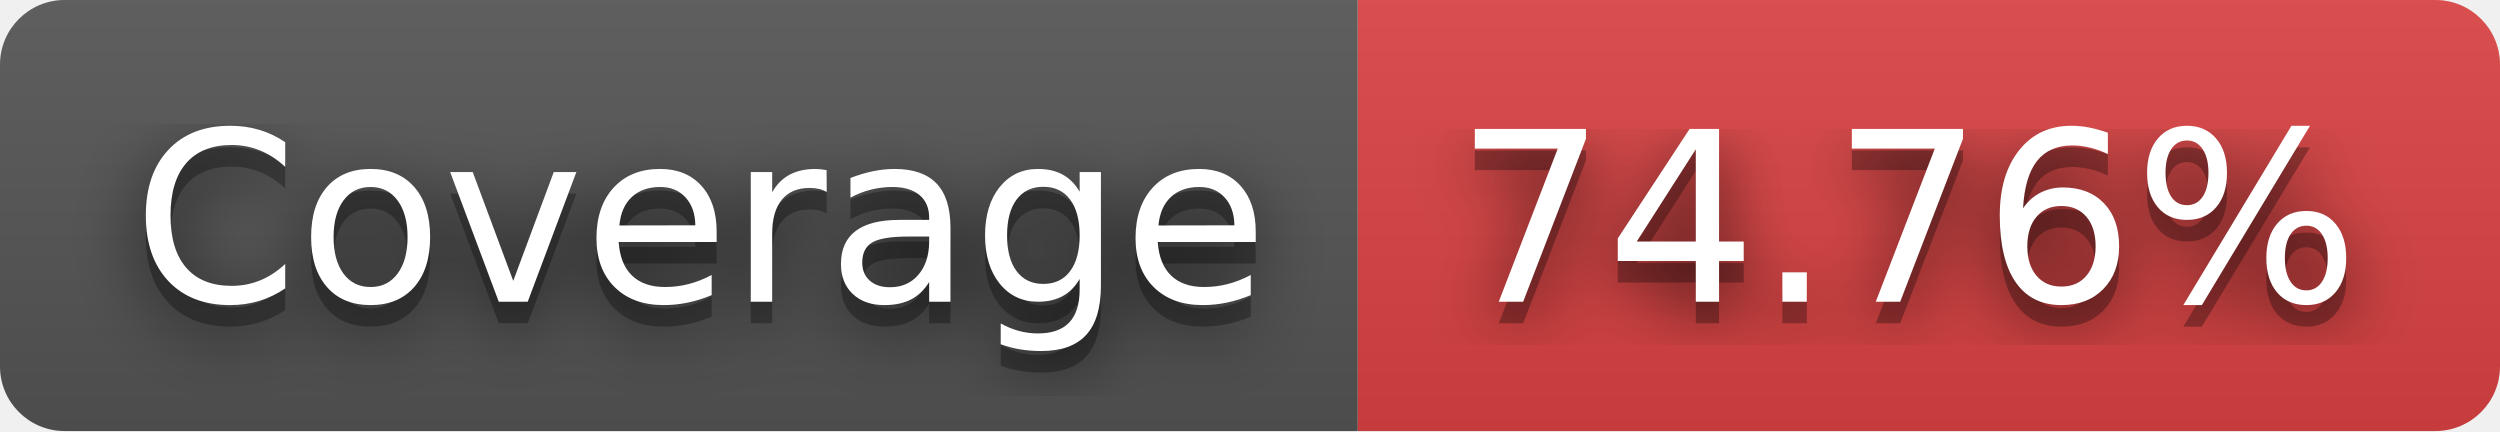
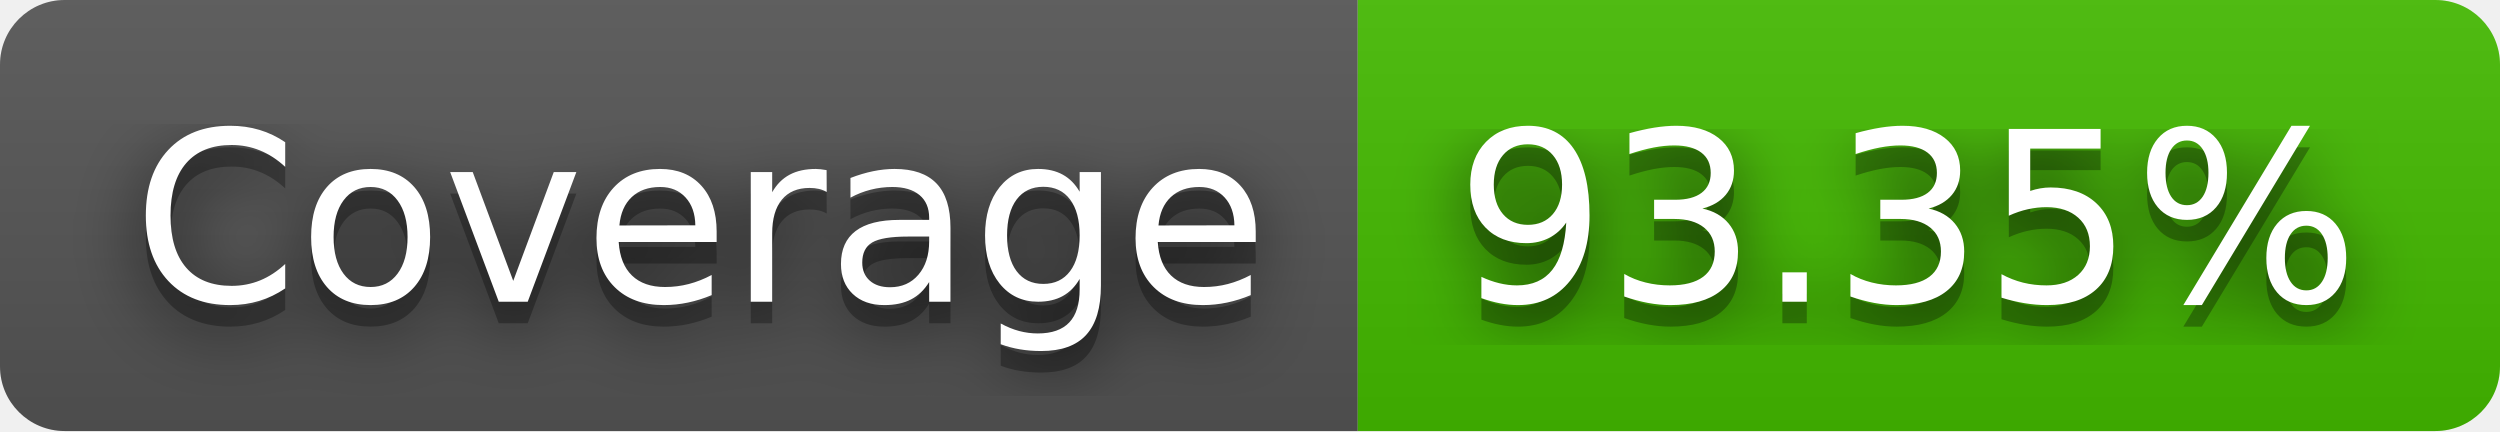
- <svg xmlns="http://www.w3.org/2000/svg" width="116" height="20" role="img" aria-label="Coverage: 74.76%">
+ <svg xmlns="http://www.w3.org/2000/svg" width="116" height="20" role="img" aria-label="Coverage: 93.35%">
  <filter id="blur">
    <feGaussianBlur stdDeviation="16" />
  </filter>
  <linearGradient id="s" x2="0" y2="100%">
    <stop offset="0" stop-color="#bbb" stop-opacity=".1" />
    <stop offset="1" stop-opacity=".1" />
  </linearGradient>
  <clipPath id="r">
    <rect width="116" height="20" rx="3" />
  </clipPath>
  <g clip-path="url(#r)">
    <rect width="63" height="20" fill="#555" />
-     <rect x="63" width="53" height="20" fill="#dd4343" />
+     <rect x="63" width="53" height="20" fill="#4b0" />
    <rect width="116" height="20" fill="url(#s)" />
  </g>
  <g fill="#fff" text-anchor="middle" font-family="Verdana,Geneva,DejaVu Sans,sans-serif" text-rendering="geometricPrecision" font-size="110">
    <g transform="scale(.1)">
      <g aria-hidden="true" fill="#010101">
        <text x="325" y="150" fill-opacity=".8" filter="url(#blur)" textLength="530">Coverage</text>
        <text x="325" y="150" fill-opacity=".3" textLength="530">Coverage</text>
      </g>
      <text x="325" y="140" textLength="530">Coverage</text>
    </g>
    <g transform="scale(.1)">
      <g aria-hidden="true" fill="#010101">
-         <text x="885" y="150" fill-opacity=".8" filter="url(#blur)" textLength="430">74.76%</text>
-         <text x="885" y="150" fill-opacity=".3" textLength="430">74.76%</text>
+         <text x="885" y="150" fill-opacity=".8" filter="url(#blur)" textLength="430">93.35%</text>
+         <text x="885" y="150" fill-opacity=".3" textLength="430">93.35%</text>
      </g>
-       <text x="885" y="140" textLength="430">74.76%</text>
+       <text x="885" y="140" textLength="430">93.35%</text>
    </g>
  </g>
</svg>
